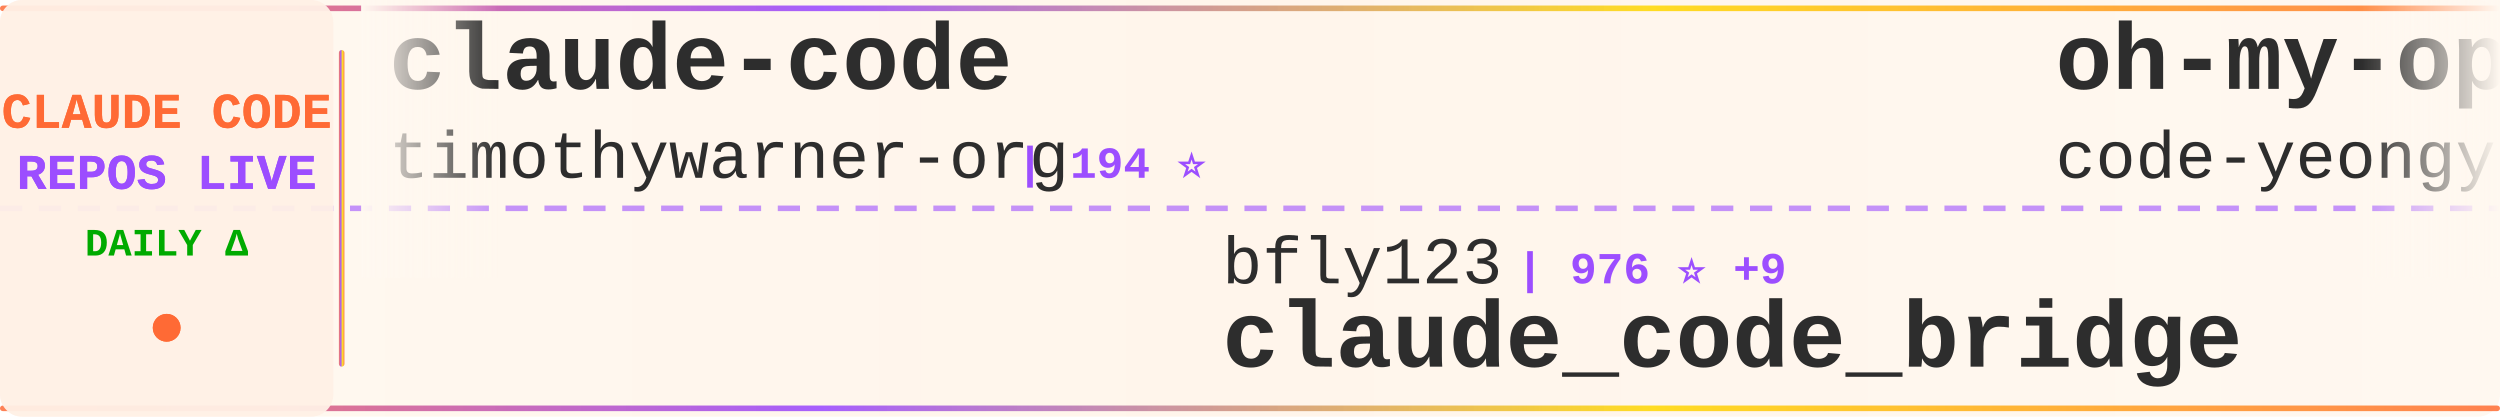
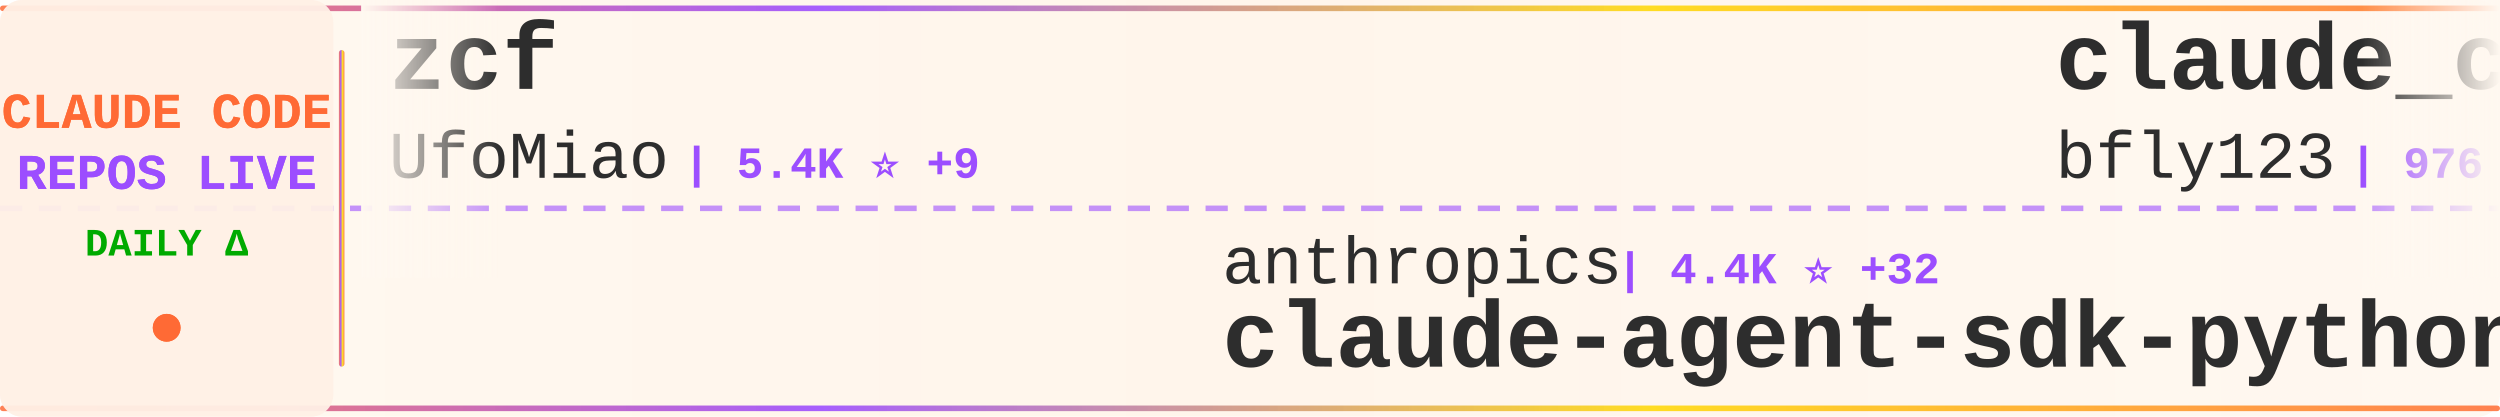
<svg xmlns="http://www.w3.org/2000/svg" width="900" height="150">
  <defs>
    <linearGradient id="tickerBg" x1="0%" y1="0%" x2="100%" y2="0%">
      <stop offset="0%" style="stop-color:#fff8f0;stop-opacity:0.98" />
      <stop offset="50%" style="stop-color:#fff5eb;stop-opacity:1" />
      <stop offset="100%" style="stop-color:#fff8f0;stop-opacity:0.98" />
    </linearGradient>
    <linearGradient id="borderGrad" x1="0%" y1="0%" x2="100%" y2="0%">
      <stop offset="0%" style="stop-color:#FF6B35;stop-opacity:0.85">
        <animate attributeName="stop-opacity" values="0.85;1;0.85" dur="2s" repeatCount="indefinite" />
      </stop>
      <stop offset="33%" style="stop-color:#9C4EFF;stop-opacity:0.9">
        <animate attributeName="stop-opacity" values="0.9;1;0.9" dur="2.2s" repeatCount="indefinite" />
      </stop>
      <stop offset="66%" style="stop-color:#FFD700;stop-opacity:0.85">
        <animate attributeName="stop-opacity" values="0.85;1;0.85" dur="1.8s" repeatCount="indefinite" />
      </stop>
      <stop offset="100%" style="stop-color:#FF6B35;stop-opacity:0.85">
        <animate attributeName="stop-opacity" values="0.85;1;0.85" dur="2s" repeatCount="indefinite" />
      </stop>
    </linearGradient>
    <filter id="textGlow">
      <feGaussianBlur stdDeviation="0.15" result="coloredBlur" />
      <feMerge>
        <feMergeNode in="coloredBlur" />
        <feMergeNode in="SourceGraphic" />
      </feMerge>
    </filter>
    <filter id="metricGlow">
      <feGaussianBlur stdDeviation="0.2" result="coloredBlur" />
      <feMerge>
        <feMergeNode in="coloredBlur" />
        <feMergeNode in="SourceGraphic" />
      </feMerge>
    </filter>
    <linearGradient id="leftFade" x1="0%" y1="0%" x2="100%" y2="0%">
      <stop offset="0%" style="stop-color:#fff8f0;stop-opacity:1" />
      <stop offset="100%" style="stop-color:#fff8f0;stop-opacity:0" />
    </linearGradient>
    <linearGradient id="rightFade" x1="0%" y1="0%" x2="100%" y2="0%">
      <stop offset="0%" style="stop-color:#fff8f0;stop-opacity:0" />
      <stop offset="100%" style="stop-color:#fff8f0;stop-opacity:1" />
    </linearGradient>
  </defs>
  <rect width="900" height="150" fill="url(#tickerBg)" rx="8" />
  <rect x="0" y="2" width="900" height="2" fill="url(#borderGrad)" rx="1" />
  <rect x="0" y="146" width="900" height="2" fill="url(#borderGrad)" rx="1" />
  <line x1="0" y1="75" x2="900" y2="75" stroke="#9C4EFF" stroke-width="2" stroke-dasharray="8 6" opacity="0.6" />
  <rect x="0" y="0" width="120" height="150" fill="#fff0e6" opacity="0.95" rx="8" />
  <text x="60" y="46" font-family="'Courier New', monospace" font-size="18" font-weight="bold" fill="#FF6B35" text-anchor="middle" filter="url(#textGlow)">
    CLAUDE CODE
  </text>
  <text x="60" y="68" font-family="'Courier New', monospace" font-size="18" font-weight="bold" fill="#9C4EFF" text-anchor="middle" filter="url(#textGlow)">
    REPOS LIVE
  </text>
  <text x="60" y="92" font-family="'Courier New', monospace" font-size="14" font-weight="bold" fill="#00aa00" text-anchor="middle">
    DAILY Δ
  </text>
  <circle cx="60" cy="118" r="5" fill="#FF6B35" filter="url(#metricGlow)">
    <animate attributeName="r" values="4;6;4" dur="1.5s" repeatCount="indefinite" />
    <animate attributeName="opacity" values="0.6;1;0.6" dur="1.5s" repeatCount="indefinite" />
  </circle>
  <rect x="122" y="18" width="2" height="114" fill="url(#borderGrad)" rx="1" />
  <clipPath id="tickerClip">
    <rect x="130" y="0" width="770" height="150" />
  </clipPath>
  <g clip-path="url(#tickerClip)">
    <g id="tickerItems">
      <animateTransform attributeName="transform" attributeType="XML" type="translate" from="0 0" to="-3000 0" dur="54s" repeatCount="indefinite" />
      <g transform="translate(0, 0)">
-         <text x="140" y="32" font-family="'Courier New', monospace" font-size="34" font-weight="bold" fill="#2d2d2d">claude-code</text>
-         <text x="140" y="64" font-family="'Courier New', monospace" font-size="24" font-weight="normal" fill="#2d2d2d" opacity="1.0">timothywarner-org</text>
-         <text x="366" y="64" font-family="'Courier New', monospace" font-size="16" font-weight="bold" fill="#9C4EFF"> | 194 ⭐</text>
+         <text x="140" y="32" font-family="'Courier New', monospace" font-size="34" font-weight="bold" fill="#2d2d2d">zcf</text>
+         <text x="140" y="64" font-family="'Courier New', monospace" font-size="24" font-weight="normal" fill="#2d2d2d" opacity="1.0">UfoMiao</text>
+         <text x="246" y="64" font-family="'Courier New', monospace" font-size="16" font-weight="bold" fill="#9C4EFF"> | 5.4K ⭐ +9</text>
      </g>
      <g transform="translate(300, 0)">
-         <text x="140" y="102" font-family="'Courier New', monospace" font-size="24" font-weight="normal" fill="#2d2d2d" opacity="1.0">bfly123</text>
-         <text x="246" y="102" font-family="'Courier New', monospace" font-size="16" font-weight="bold" fill="#9C4EFF"> | 976 ⭐ +9</text>
-         <text x="140" y="132" font-family="'Courier New', monospace" font-size="34" font-weight="bold" fill="#2d2d2d">claude_code_bridge</text>
+         <text x="140" y="102" font-family="'Courier New', monospace" font-size="24" font-weight="normal" fill="#2d2d2d" opacity="1.0">anthropics</text>
+         <text x="282" y="102" font-family="'Courier New', monospace" font-size="16" font-weight="bold" fill="#9C4EFF"> | 4.4K ⭐ +32</text>
+         <text x="140" y="132" font-family="'Courier New', monospace" font-size="34" font-weight="bold" fill="#2d2d2d">claude-agent-sdk-python</text>
      </g>
      <g transform="translate(600, 0)">
-         <text x="140" y="32" font-family="'Courier New', monospace" font-size="34" font-weight="bold" fill="#2d2d2d">oh-my-opencode</text>
-         <text x="140" y="64" font-family="'Courier New', monospace" font-size="24" font-weight="normal" fill="#2d2d2d" opacity="1.0">code-yeongyu</text>
-         <text x="306" y="64" font-family="'Courier New', monospace" font-size="16" font-weight="bold" fill="#9C4EFF"> | 26.2K ⭐ +391</text>
+         <text x="140" y="32" font-family="'Courier New', monospace" font-size="34" font-weight="bold" fill="#2d2d2d">claude_code_bridge</text>
+         <text x="140" y="64" font-family="'Courier New', monospace" font-size="24" font-weight="normal" fill="#2d2d2d" opacity="1.0">bfly123</text>
+         <text x="246" y="64" font-family="'Courier New', monospace" font-size="16" font-weight="bold" fill="#9C4EFF"> | 976 ⭐ +8</text>
      </g>
      <g transform="translate(900, 0)">
-         <text x="140" y="102" font-family="'Courier New', monospace" font-size="24" font-weight="normal" fill="#2d2d2d" opacity="1.0">Njengah</text>
-         <text x="246" y="102" font-family="'Courier New', monospace" font-size="16" font-weight="bold" fill="#9C4EFF"> | 1.2K ⭐ +6</text>
-         <text x="140" y="132" font-family="'Courier New', monospace" font-size="34" font-weight="bold" fill="#2d2d2d">claude-code-cheat-sheet</text>
+         <text x="140" y="102" font-family="'Courier New', monospace" font-size="24" font-weight="normal" fill="#2d2d2d" opacity="1.0">steipete</text>
+         <text x="258" y="102" font-family="'Courier New', monospace" font-size="16" font-weight="bold" fill="#9C4EFF"> | 1.0K ⭐ +1</text>
+         <text x="140" y="132" font-family="'Courier New', monospace" font-size="34" font-weight="bold" fill="#2d2d2d">claude-code-mcp</text>
      </g>
      <g transform="translate(1200, 0)">
-         <text x="140" y="32" font-family="'Courier New', monospace" font-size="34" font-weight="bold" fill="#2d2d2d">notebooklm-skill</text>
-         <text x="140" y="64" font-family="'Courier New', monospace" font-size="24" font-weight="normal" fill="#2d2d2d" opacity="1.0">PleasePrompto</text>
-         <text x="318" y="64" font-family="'Courier New', monospace" font-size="16" font-weight="bold" fill="#9C4EFF"> | 3.0K ⭐ +91</text>
+         <text x="140" y="32" font-family="'Courier New', monospace" font-size="34" font-weight="bold" fill="#2d2d2d">ralph</text>
+         <text x="140" y="64" font-family="'Courier New', monospace" font-size="24" font-weight="normal" fill="#2d2d2d" opacity="1.0">snarktank</text>
+         <text x="270" y="64" font-family="'Courier New', monospace" font-size="16" font-weight="bold" fill="#9C4EFF"> | 8.8K ⭐ +206</text>
      </g>
      <g transform="translate(1500, 0)">
-         <text x="140" y="102" font-family="'Courier New', monospace" font-size="24" font-weight="normal" fill="#2d2d2d" opacity="1.0">Yuyz0112</text>
-         <text x="258" y="102" font-family="'Courier New', monospace" font-size="16" font-weight="bold" fill="#9C4EFF"> | 2.0K ⭐ +7</text>
-         <text x="140" y="132" font-family="'Courier New', monospace" font-size="34" font-weight="bold" fill="#2d2d2d">claude-code-reverse</text>
+         <text x="140" y="102" font-family="'Courier New', monospace" font-size="24" font-weight="normal" fill="#2d2d2d" opacity="1.0">siteboon</text>
+         <text x="258" y="102" font-family="'Courier New', monospace" font-size="16" font-weight="bold" fill="#9C4EFF"> | 5.8K ⭐ +23</text>
+         <text x="140" y="132" font-family="'Courier New', monospace" font-size="34" font-weight="bold" fill="#2d2d2d">claudecodeui</text>
      </g>
      <g transform="translate(1800, 0)">
-         <text x="140" y="32" font-family="'Courier New', monospace" font-size="34" font-weight="bold" fill="#2d2d2d">cc</text>
-         <text x="140" y="64" font-family="'Courier New', monospace" font-size="24" font-weight="normal" fill="#2d2d2d" opacity="1.0">kn1026</text>
-         <text x="234" y="64" font-family="'Courier New', monospace" font-size="16" font-weight="bold" fill="#9C4EFF"> | 703 ⭐</text>
+         <text x="140" y="32" font-family="'Courier New', monospace" font-size="34" font-weight="bold" fill="#2d2d2d">superpowers</text>
+         <text x="140" y="64" font-family="'Courier New', monospace" font-size="24" font-weight="normal" fill="#2d2d2d" opacity="1.0">obra</text>
+         <text x="210" y="64" font-family="'Courier New', monospace" font-size="16" font-weight="bold" fill="#9C4EFF"> | 40.6K ⭐ +776</text>
      </g>
      <g transform="translate(2100, 0)">
-         <text x="140" y="102" font-family="'Courier New', monospace" font-size="24" font-weight="normal" fill="#2d2d2d" opacity="1.0">slopus</text>
-         <text x="234" y="102" font-family="'Courier New', monospace" font-size="16" font-weight="bold" fill="#9C4EFF"> | 9.9K ⭐ +128</text>
-         <text x="140" y="132" font-family="'Courier New', monospace" font-size="34" font-weight="bold" fill="#2d2d2d">happy</text>
+         <text x="140" y="102" font-family="'Courier New', monospace" font-size="24" font-weight="normal" fill="#2d2d2d" opacity="1.0">zsio</text>
+         <text x="210" y="102" font-family="'Courier New', monospace" font-size="16" font-weight="bold" fill="#9C4EFF"> | 155 ⭐</text>
+         <text x="140" y="132" font-family="'Courier New', monospace" font-size="34" font-weight="bold" fill="#2d2d2d">claude-code-hub</text>
      </g>
      <g transform="translate(2400, 0)">
-         <text x="140" y="32" font-family="'Courier New', monospace" font-size="34" font-weight="bold" fill="#2d2d2d">Claudable</text>
-         <text x="140" y="64" font-family="'Courier New', monospace" font-size="24" font-weight="normal" fill="#2d2d2d" opacity="1.0">opactorai</text>
-         <text x="270" y="64" font-family="'Courier New', monospace" font-size="16" font-weight="bold" fill="#9C4EFF"> | 3.7K ⭐ +2</text>
+         <text x="140" y="32" font-family="'Courier New', monospace" font-size="34" font-weight="bold" fill="#2d2d2d">browser-use</text>
+         <text x="140" y="64" font-family="'Courier New', monospace" font-size="24" font-weight="normal" fill="#2d2d2d" opacity="1.0">browser-use</text>
+         <text x="294" y="64" font-family="'Courier New', monospace" font-size="16" font-weight="bold" fill="#9C4EFF"> | 77.5K ⭐ +74</text>
      </g>
      <g transform="translate(2700, 0)">
-         <text x="140" y="102" font-family="'Courier New', monospace" font-size="24" font-weight="normal" fill="#2d2d2d" opacity="1.0">0xfurai</text>
-         <text x="246" y="102" font-family="'Courier New', monospace" font-size="16" font-weight="bold" fill="#9C4EFF"> | 670 ⭐ +2</text>
-         <text x="140" y="132" font-family="'Courier New', monospace" font-size="34" font-weight="bold" fill="#2d2d2d">claude-code-subagents</text>
+         <text x="140" y="102" font-family="'Courier New', monospace" font-size="24" font-weight="normal" fill="#2d2d2d" opacity="1.0">anthropics</text>
+         <text x="282" y="102" font-family="'Courier New', monospace" font-size="16" font-weight="bold" fill="#9C4EFF"> | 5.5K ⭐ +167</text>
+         <text x="140" y="132" font-family="'Courier New', monospace" font-size="34" font-weight="bold" fill="#2d2d2d">claude-plugins-official</text>
      </g>
      <g transform="translate(3000, 0)">
-         <text x="140" y="32" font-family="'Courier New', monospace" font-size="34" font-weight="bold" fill="#2d2d2d">claude-code</text>
-         <text x="140" y="64" font-family="'Courier New', monospace" font-size="24" font-weight="normal" fill="#2d2d2d" opacity="1.0">timothywarner-org</text>
-         <text x="366" y="64" font-family="'Courier New', monospace" font-size="16" font-weight="bold" fill="#9C4EFF"> | 194 ⭐</text>
+         <text x="140" y="32" font-family="'Courier New', monospace" font-size="34" font-weight="bold" fill="#2d2d2d">zcf</text>
+         <text x="140" y="64" font-family="'Courier New', monospace" font-size="24" font-weight="normal" fill="#2d2d2d" opacity="1.0">UfoMiao</text>
+         <text x="246" y="64" font-family="'Courier New', monospace" font-size="16" font-weight="bold" fill="#9C4EFF"> | 5.4K ⭐ +9</text>
      </g>
      <g transform="translate(3300, 0)">
-         <text x="140" y="102" font-family="'Courier New', monospace" font-size="24" font-weight="normal" fill="#2d2d2d" opacity="1.0">bfly123</text>
-         <text x="246" y="102" font-family="'Courier New', monospace" font-size="16" font-weight="bold" fill="#9C4EFF"> | 976 ⭐ +9</text>
-         <text x="140" y="132" font-family="'Courier New', monospace" font-size="34" font-weight="bold" fill="#2d2d2d">claude_code_bridge</text>
+         <text x="140" y="102" font-family="'Courier New', monospace" font-size="24" font-weight="normal" fill="#2d2d2d" opacity="1.0">anthropics</text>
+         <text x="282" y="102" font-family="'Courier New', monospace" font-size="16" font-weight="bold" fill="#9C4EFF"> | 4.4K ⭐ +32</text>
+         <text x="140" y="132" font-family="'Courier New', monospace" font-size="34" font-weight="bold" fill="#2d2d2d">claude-agent-sdk-python</text>
      </g>
      <g transform="translate(3600, 0)">
-         <text x="140" y="32" font-family="'Courier New', monospace" font-size="34" font-weight="bold" fill="#2d2d2d">oh-my-opencode</text>
-         <text x="140" y="64" font-family="'Courier New', monospace" font-size="24" font-weight="normal" fill="#2d2d2d" opacity="1.0">code-yeongyu</text>
-         <text x="306" y="64" font-family="'Courier New', monospace" font-size="16" font-weight="bold" fill="#9C4EFF"> | 26.2K ⭐ +391</text>
+         <text x="140" y="32" font-family="'Courier New', monospace" font-size="34" font-weight="bold" fill="#2d2d2d">claude_code_bridge</text>
+         <text x="140" y="64" font-family="'Courier New', monospace" font-size="24" font-weight="normal" fill="#2d2d2d" opacity="1.0">bfly123</text>
+         <text x="246" y="64" font-family="'Courier New', monospace" font-size="16" font-weight="bold" fill="#9C4EFF"> | 976 ⭐ +8</text>
      </g>
      <g transform="translate(3900, 0)">
-         <text x="140" y="102" font-family="'Courier New', monospace" font-size="24" font-weight="normal" fill="#2d2d2d" opacity="1.0">Njengah</text>
-         <text x="246" y="102" font-family="'Courier New', monospace" font-size="16" font-weight="bold" fill="#9C4EFF"> | 1.2K ⭐ +6</text>
-         <text x="140" y="132" font-family="'Courier New', monospace" font-size="34" font-weight="bold" fill="#2d2d2d">claude-code-cheat-sheet</text>
+         <text x="140" y="102" font-family="'Courier New', monospace" font-size="24" font-weight="normal" fill="#2d2d2d" opacity="1.0">steipete</text>
+         <text x="258" y="102" font-family="'Courier New', monospace" font-size="16" font-weight="bold" fill="#9C4EFF"> | 1.0K ⭐ +1</text>
+         <text x="140" y="132" font-family="'Courier New', monospace" font-size="34" font-weight="bold" fill="#2d2d2d">claude-code-mcp</text>
      </g>
    </g>
  </g>
  <rect x="130" y="0" width="50" height="100" fill="url(#leftFade)" />
  <rect x="850" y="0" width="50" height="100" fill="url(#rightFade)" />
</svg>
